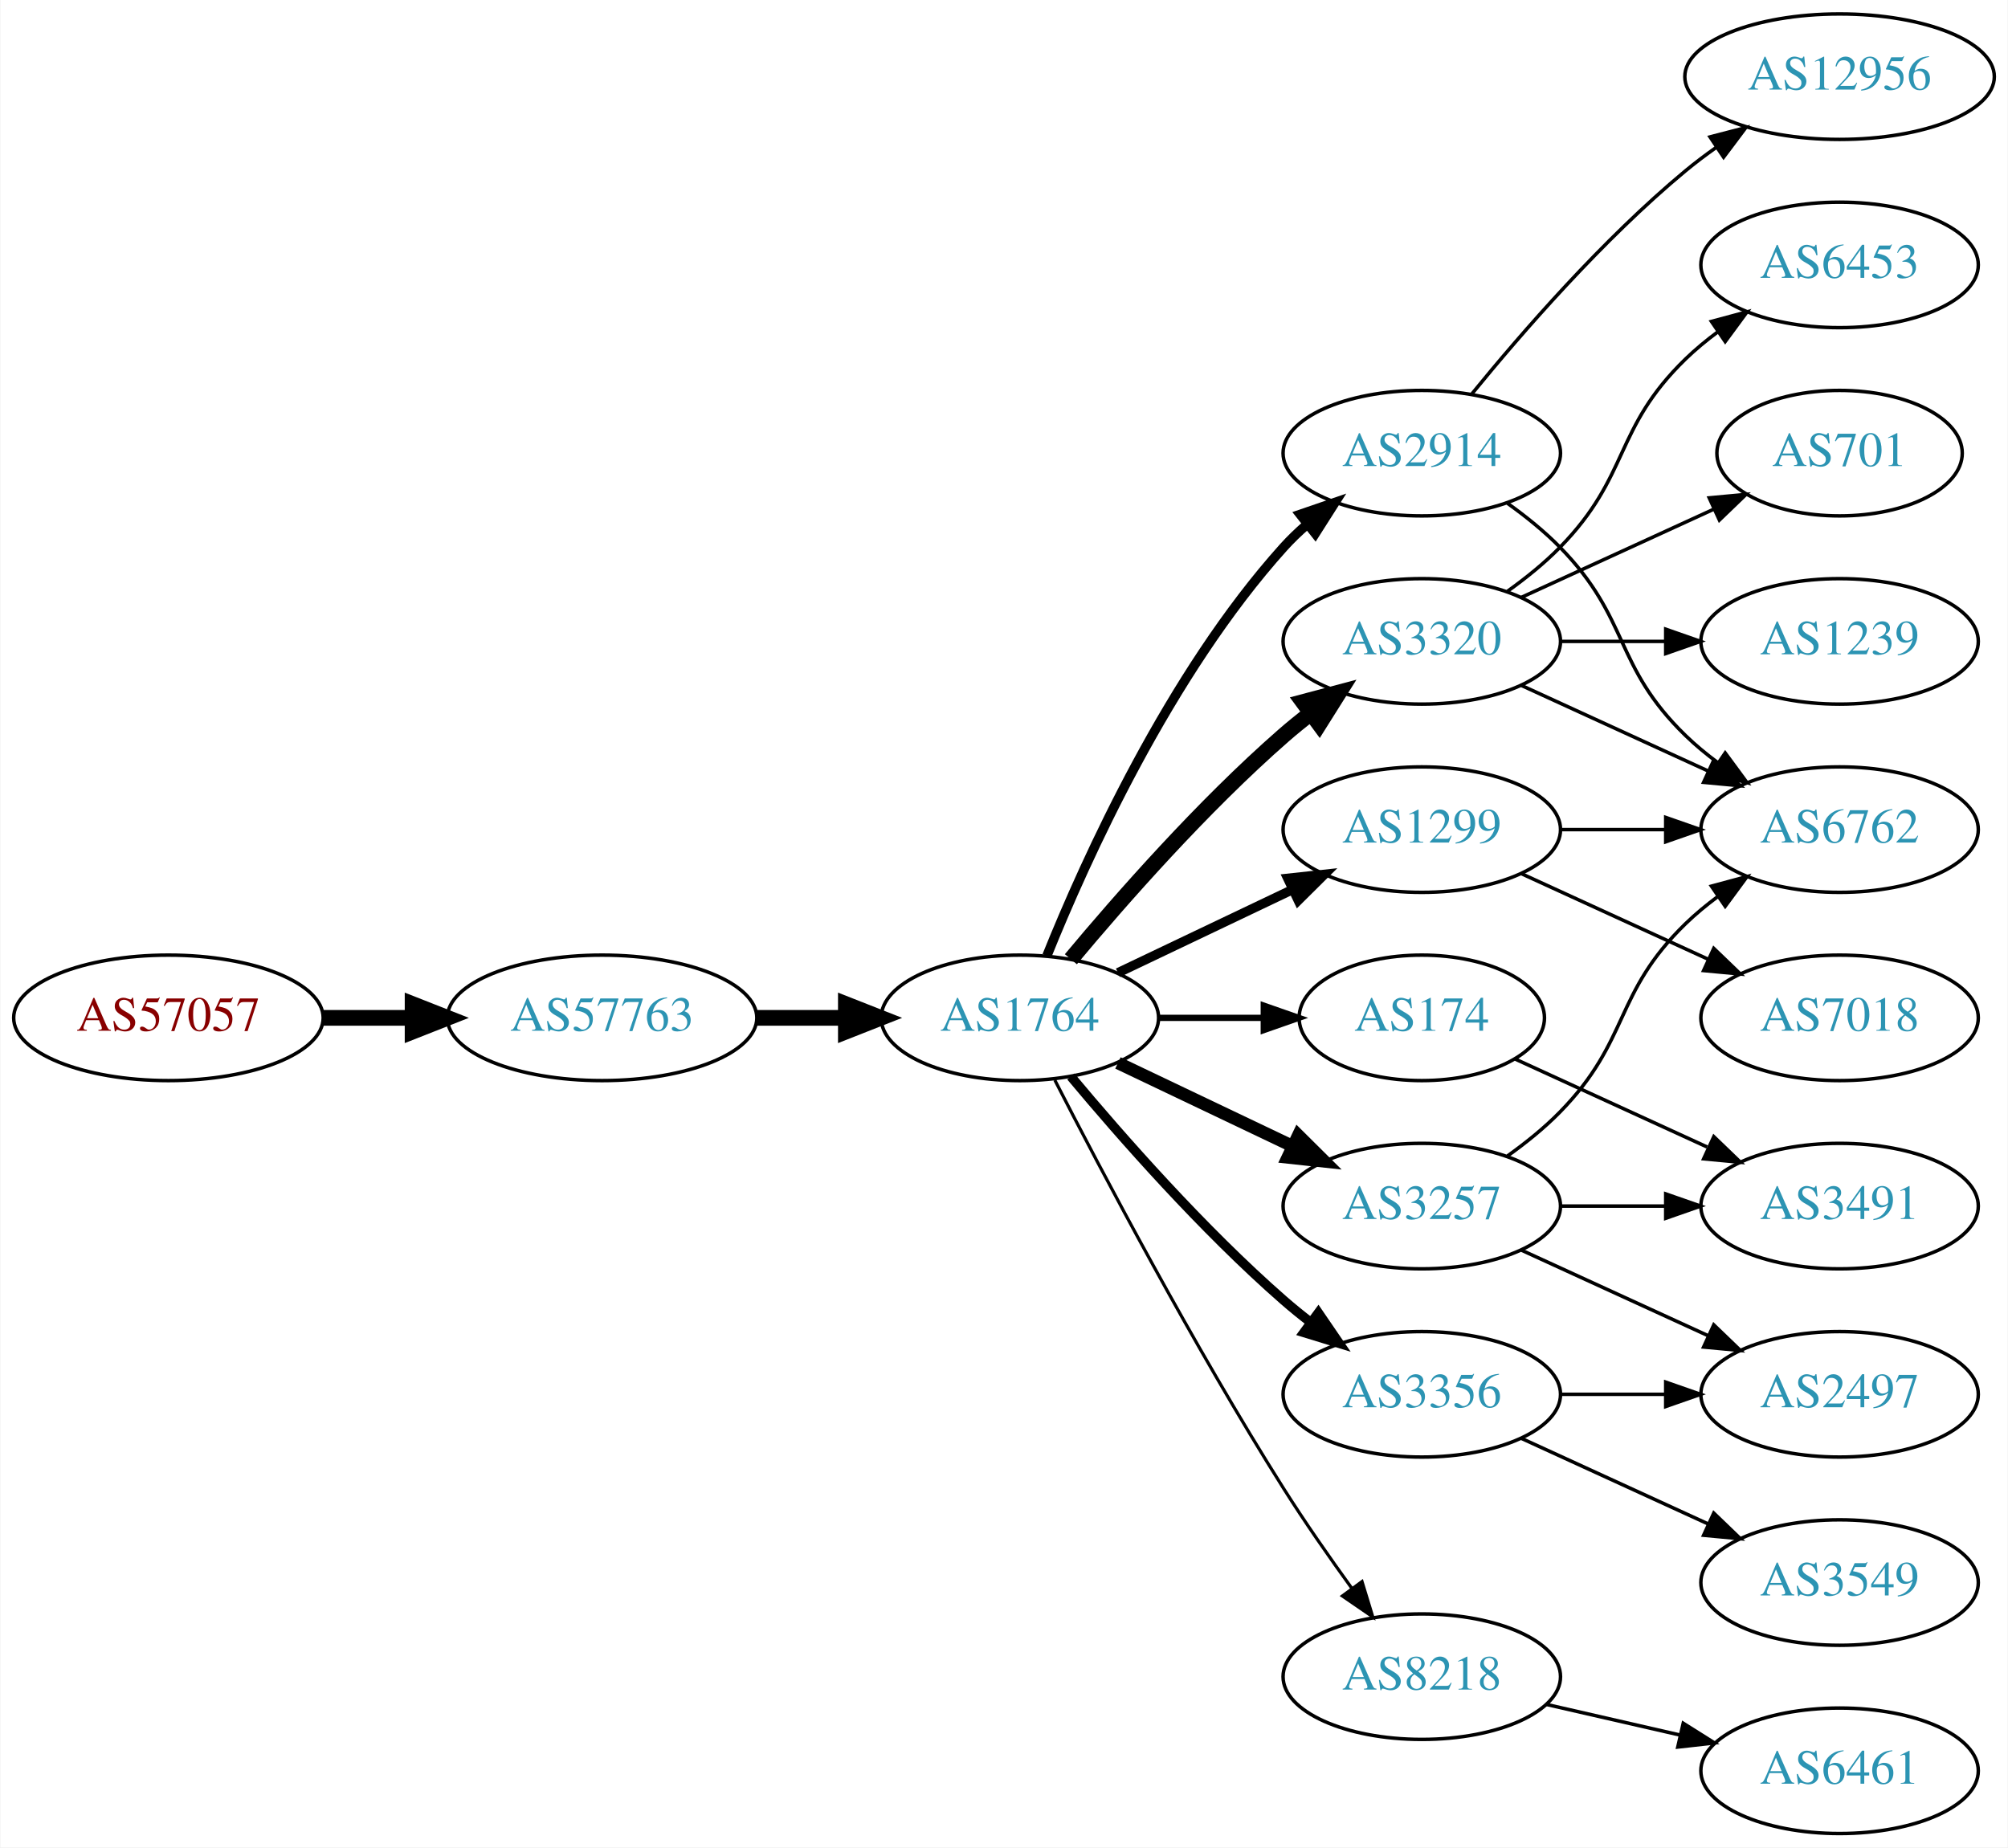
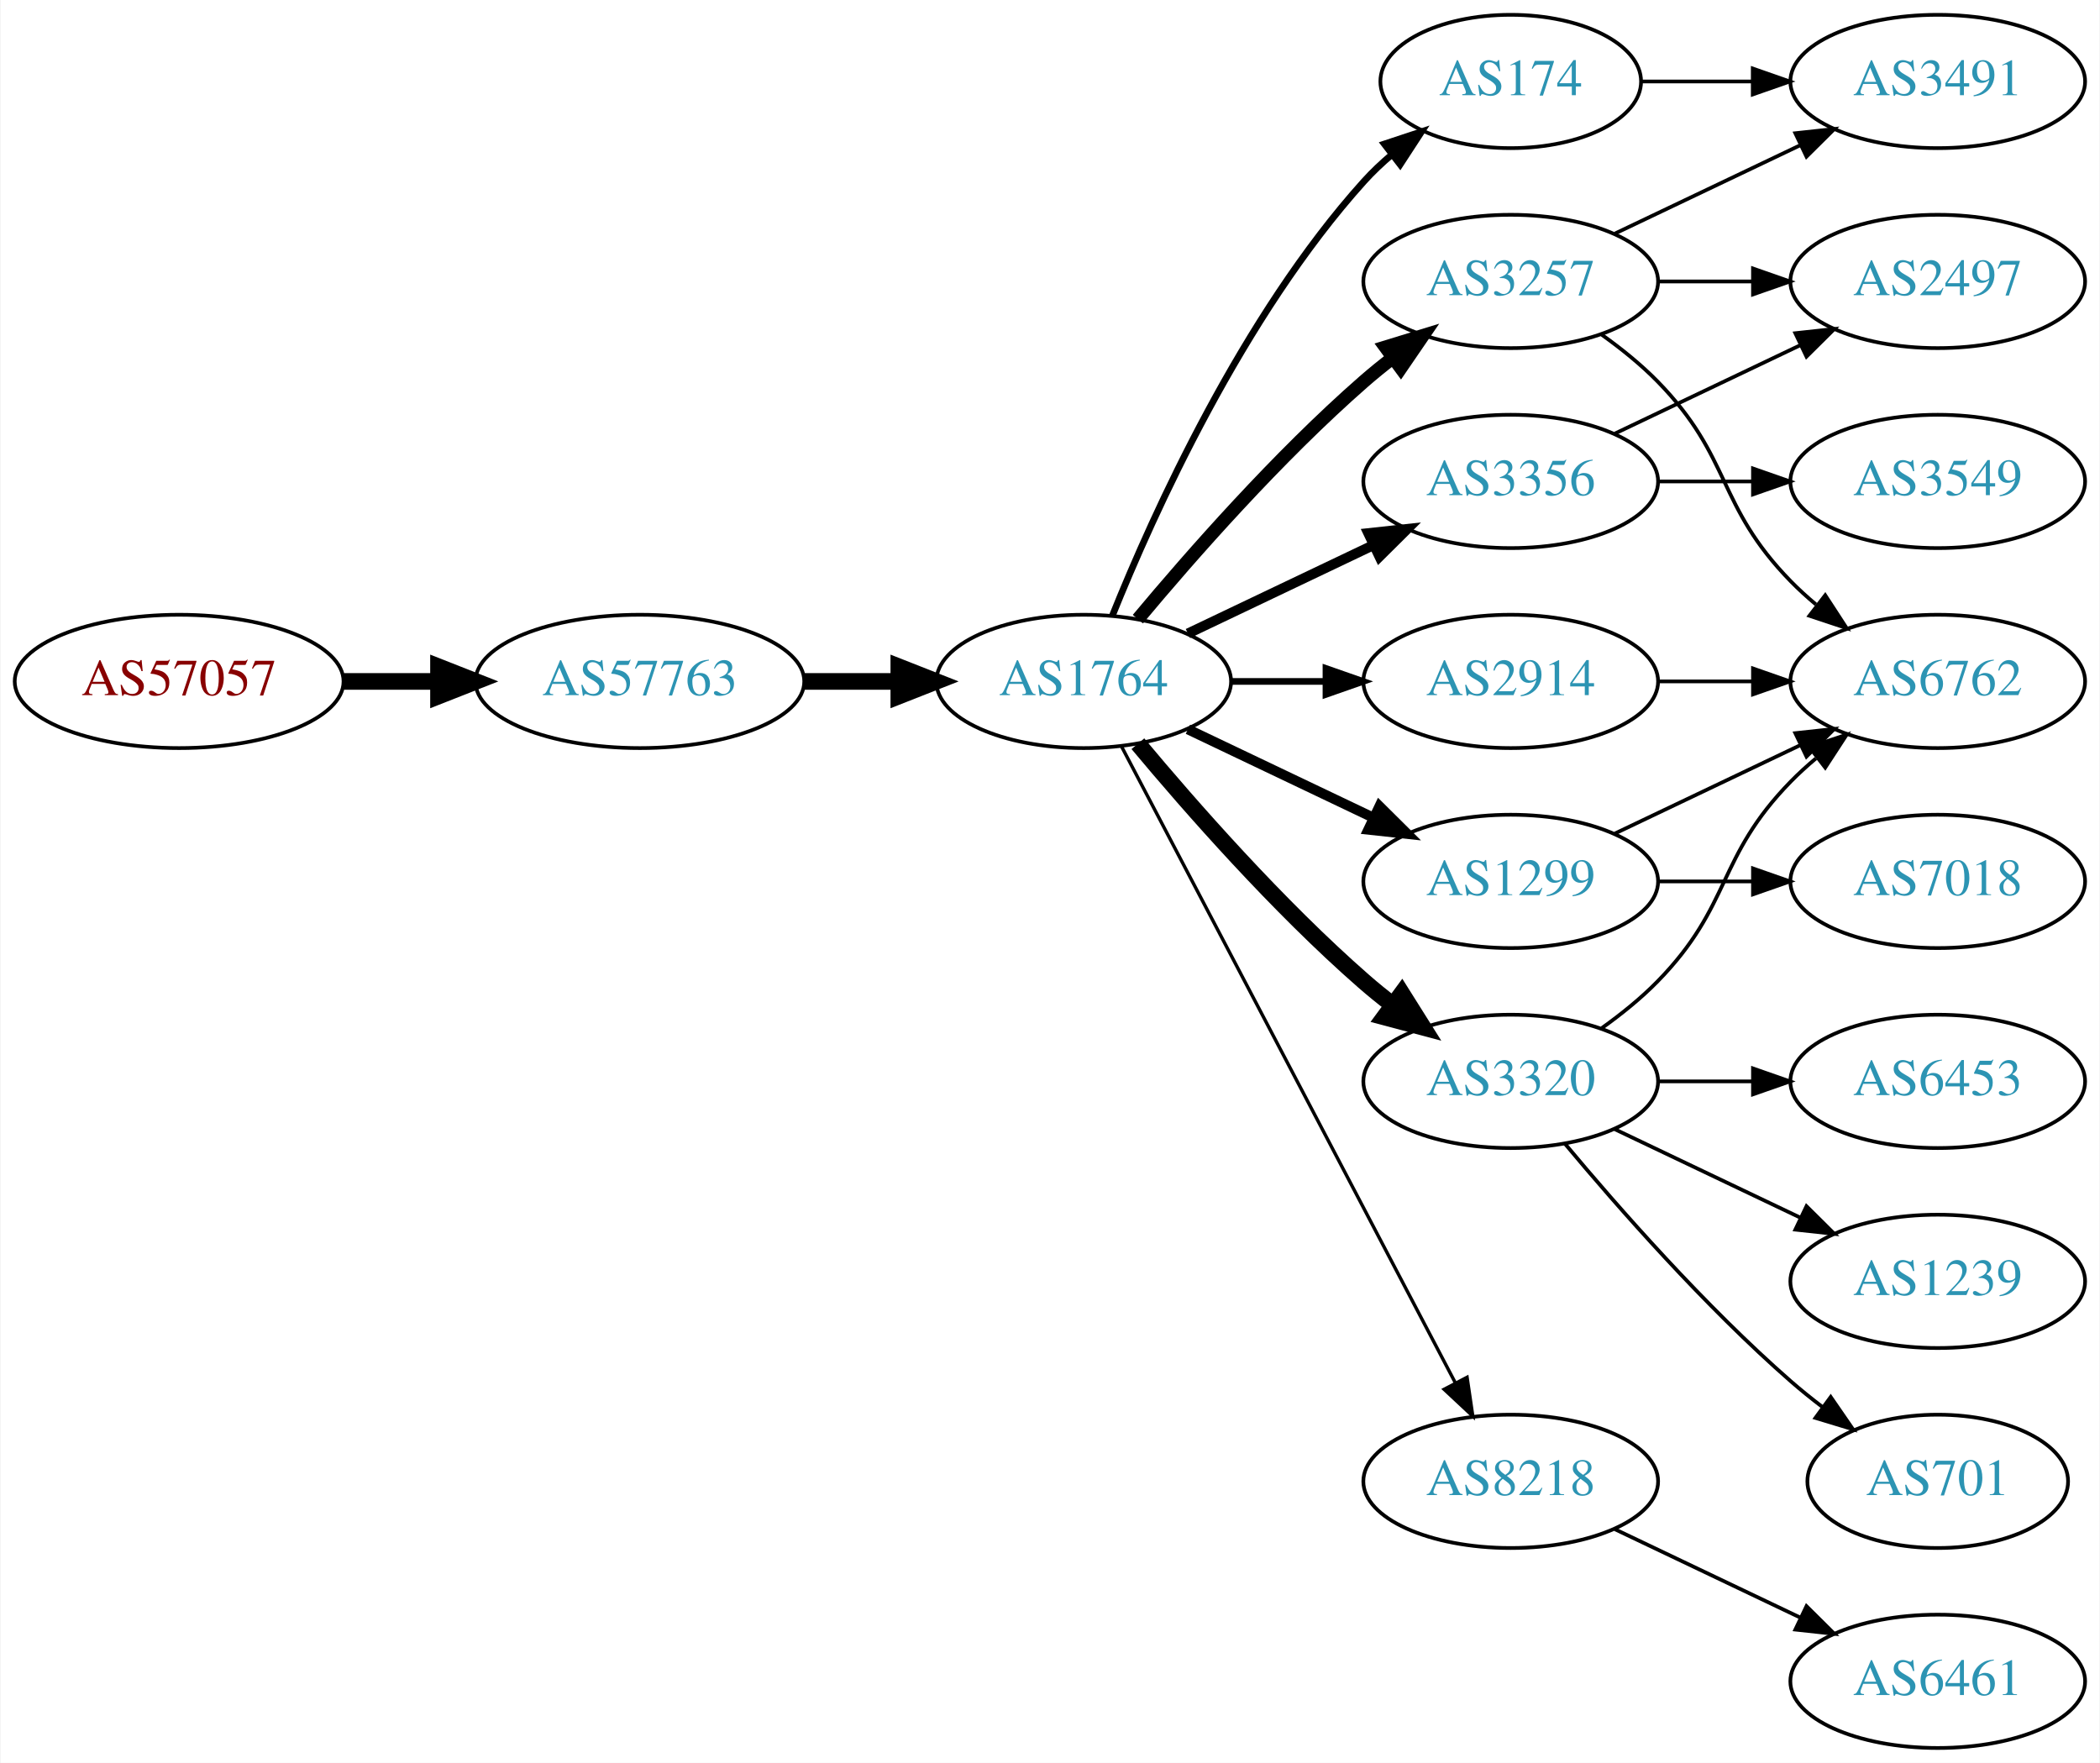
- <svg xmlns="http://www.w3.org/2000/svg" xmlns:xlink="http://www.w3.org/1999/xlink" width="576pt" height="530pt" viewBox="0.00 0.00 575.76 530.00">
-   <g id="graph0" class="graph" transform="scale(1 1) rotate(0) translate(4 526)">
-     <polygon fill="white" stroke="none" points="-4,4 -4,-526 571.762,-526 571.762,4 -4,4" />
+ <svg xmlns="http://www.w3.org/2000/svg" xmlns:xlink="http://www.w3.org/1999/xlink" width="567pt" height="476pt" viewBox="0.00 0.00 566.66 476.00">
+   <g id="graph0" class="graph" transform="scale(1 1) rotate(0) translate(4 472)">
+     <polygon fill="white" stroke="none" points="-4,4 -4,-472 562.663,-472 562.663,4 -4,4" />
    <g id="node1" class="node">
      <g id="a_node1">
        <a xlink:href="/asn/57057" xlink:title="AS57057 ~ AVALON Computersystem Ges.m.b.H. [AT]">
-           <ellipse fill="#ffffff" stroke="black" cx="44.196" cy="-234" rx="44.393" ry="18" />
-           <text text-anchor="middle" x="44.196" y="-230.3" font-family="Times,serif" font-size="14.00" fill="#880000">AS57057</text>
+           <ellipse fill="#ffffff" stroke="black" cx="44.196" cy="-288" rx="44.393" ry="18" />
+           <text text-anchor="middle" x="44.196" y="-284.3" font-family="Times,serif" font-size="14.00" fill="#880000">AS57057</text>
        </a>
      </g>
    </g>
    <g id="node2" class="node">
      <g id="a_node2">
        <a xlink:href="/asn/57763" xlink:title="AS57763 ~ SelfNet Internet Ges.m.b.H. [AT]">
-           <ellipse fill="#ffffff" stroke="black" cx="168.588" cy="-234" rx="44.393" ry="18" />
-           <text text-anchor="middle" x="168.588" y="-230.3" font-family="Times,serif" font-size="14.00" fill="#2c94b3">AS57763</text>
+           <ellipse fill="#ffffff" stroke="black" cx="168.588" cy="-288" rx="44.393" ry="18" />
+           <text text-anchor="middle" x="168.588" y="-284.3" font-family="Times,serif" font-size="14.00" fill="#2c94b3">AS57763</text>
        </a>
      </g>
    </g>
    <g id="edge1" class="edge">
-       <path fill="none" stroke="black" stroke-width="4.5" d="M88.692,-234C96.898,-234 105.569,-234 114.041,-234" />
-       <polygon fill="black" stroke="black" stroke-width="4.5" points="114.233,-237.938 124.233,-234 114.233,-230.063 114.233,-237.938" />
+       <path fill="none" stroke="black" stroke-width="4.5" d="M88.692,-288C96.898,-288 105.569,-288 114.041,-288" />
+       <polygon fill="black" stroke="black" stroke-width="4.5" points="114.233,-291.938 124.233,-288 114.233,-284.063 114.233,-291.938" />
    </g>
    <g id="node3" class="node">
      <g id="a_node3">
        <a xlink:href="/asn/1764" xlink:title="AS1764 ~ NEXTLAYER-AS [AT]">
-           <ellipse fill="#ffffff" stroke="black" cx="288.431" cy="-234" rx="39.794" ry="18" />
-           <text text-anchor="middle" x="288.431" y="-230.3" font-family="Times,serif" font-size="14.00" fill="#2c94b3">AS1764</text>
+           <ellipse fill="#ffffff" stroke="black" cx="288.431" cy="-288" rx="39.794" ry="18" />
+           <text text-anchor="middle" x="288.431" y="-284.3" font-family="Times,serif" font-size="14.00" fill="#2c94b3">AS1764</text>
        </a>
      </g>
    </g>
    <g id="edge2" class="edge">
-       <path fill="none" stroke="black" stroke-width="4.5" d="M212.799,-234C221.112,-234 229.875,-234 238.357,-234" />
-       <polygon fill="black" stroke="black" stroke-width="4.5" points="238.516,-237.938 248.516,-234 238.516,-230.063 238.516,-237.938" />
+       <path fill="none" stroke="black" stroke-width="4.5" d="M212.799,-288C221.112,-288 229.875,-288 238.357,-288" />
+       <polygon fill="black" stroke="black" stroke-width="4.5" points="238.516,-291.938 248.516,-288 238.516,-284.063 238.516,-291.938" />
    </g>
    <g id="node4" class="node">
      <g id="a_node4">
-         <a xlink:href="/asn/2914" xlink:title="AS2914 ~ NTT America, Inc. [US]">
+         <a xlink:href="/asn/3257" xlink:title="AS3257 ~ GTT [DE]">
          <ellipse fill="#ffffff" stroke="black" cx="403.724" cy="-396" rx="39.794" ry="18" />
-           <text text-anchor="middle" x="403.724" y="-392.3" font-family="Times,serif" font-size="14.00" fill="#2c94b3">AS2914</text>
+           <text text-anchor="middle" x="403.724" y="-392.3" font-family="Times,serif" font-size="14.00" fill="#2c94b3">AS3257</text>
        </a>
      </g>
    </g>
    <g id="edge3" class="edge">
-       <path fill="none" stroke="black" stroke-width="2.7" d="M296.179,-251.787C307.23,-279.243 331.283,-332.578 364.077,-369 366.08,-371.224 368.298,-373.363 370.631,-375.397" />
-       <polygon fill="black" stroke="black" stroke-width="2.7" points="368.829,-378.433 378.85,-381.873 373.161,-372.935 368.829,-378.433" />
+       <path fill="none" stroke="black" stroke-width="3.6" d="M303.061,-304.817C317.343,-321.929 340.89,-348.745 364.077,-369 366.543,-371.154 369.182,-373.294 371.879,-375.372" />
+       <polygon fill="black" stroke="black" stroke-width="3.6" points="369.904,-378.264 380.033,-381.37 374.052,-372.625 369.904,-378.264" />
    </g>
    <g id="node5" class="node">
      <g id="a_node5">
-         <a xlink:href="/asn/3257" xlink:title="AS3257 ~ GTT [DE]">
-           <ellipse fill="#ffffff" stroke="black" cx="403.724" cy="-180" rx="39.794" ry="18" />
-           <text text-anchor="middle" x="403.724" y="-176.3" font-family="Times,serif" font-size="14.00" fill="#2c94b3">AS3257</text>
+         <a xlink:href="/asn/174" xlink:title="AS174 ~ Cogent Communications [US]">
+           <ellipse fill="#ffffff" stroke="black" cx="403.724" cy="-450" rx="35.194" ry="18" />
+           <text text-anchor="middle" x="403.724" y="-446.3" font-family="Times,serif" font-size="14.00" fill="#2c94b3">AS174</text>
        </a>
      </g>
    </g>
    <g id="edge4" class="edge">
-       <path fill="none" stroke="black" stroke-width="3.6" d="M316.567,-221.066C331.561,-213.919 350.382,-204.948 366.605,-197.215" />
-       <polygon fill="black" stroke="black" stroke-width="3.6" points="368.288,-200.291 375.809,-192.829 365.276,-193.972 368.288,-200.291" />
+       <path fill="none" stroke="black" stroke-width="1.8" d="M296.179,-305.787C307.23,-333.243 331.283,-386.578 364.077,-423 366.393,-425.572 368.998,-428.03 371.733,-430.343" />
+       <polygon fill="black" stroke="black" stroke-width="1.8" points="369.599,-433.117 379.656,-436.448 373.871,-427.572 369.599,-433.117" />
    </g>
    <g id="node6" class="node">
      <g id="a_node6">
-         <a xlink:href="/asn/3320" xlink:title="AS3320 ~ DTAG [DE]">
+         <a xlink:href="/asn/3356" xlink:title="AS3356 ~ Level 3 Parent, LLC [US]">
          <ellipse fill="#ffffff" stroke="black" cx="403.724" cy="-342" rx="39.794" ry="18" />
-           <text text-anchor="middle" x="403.724" y="-338.3" font-family="Times,serif" font-size="14.00" fill="#2c94b3">AS3320</text>
+           <text text-anchor="middle" x="403.724" y="-338.3" font-family="Times,serif" font-size="14.00" fill="#2c94b3">AS3356</text>
        </a>
      </g>
    </g>
    <g id="edge5" class="edge">
-       <path fill="none" stroke="black" stroke-width="4.5" d="M303.061,-250.817C317.343,-267.929 340.89,-294.745 364.077,-315 366.543,-317.154 369.182,-319.294 371.879,-321.372" />
-       <polygon fill="black" stroke="black" stroke-width="4.5" points="369.645,-324.616 380.033,-327.37 374.311,-318.273 369.645,-324.616" />
+       <path fill="none" stroke="black" stroke-width="2.7" d="M316.567,-300.934C331.561,-308.081 350.382,-317.052 366.605,-324.785" />
+       <polygon fill="black" stroke="black" stroke-width="2.7" points="365.276,-328.028 375.809,-329.171 368.288,-321.709 365.276,-328.028" />
    </g>
    <g id="node7" class="node">
      <g id="a_node7">
        <a xlink:href="/asn/1299" xlink:title="AS1299 ~ Telia Carrier [EU]">
-           <ellipse fill="#ffffff" stroke="black" cx="403.724" cy="-288" rx="39.794" ry="18" />
-           <text text-anchor="middle" x="403.724" y="-284.3" font-family="Times,serif" font-size="14.00" fill="#2c94b3">AS1299</text>
+           <ellipse fill="#ffffff" stroke="black" cx="403.724" cy="-234" rx="39.794" ry="18" />
+           <text text-anchor="middle" x="403.724" y="-230.3" font-family="Times,serif" font-size="14.00" fill="#2c94b3">AS1299</text>
        </a>
      </g>
    </g>
    <g id="edge6" class="edge">
-       <path fill="none" stroke="black" stroke-width="2.7" d="M316.567,-246.934C331.561,-254.081 350.382,-263.052 366.605,-270.785" />
-       <polygon fill="black" stroke="black" stroke-width="2.7" points="365.276,-274.028 375.809,-275.171 368.288,-267.709 365.276,-274.028" />
+       <path fill="none" stroke="black" stroke-width="2.7" d="M316.567,-275.066C331.561,-267.919 350.382,-258.948 366.605,-251.215" />
+       <polygon fill="black" stroke="black" stroke-width="2.7" points="368.288,-254.291 375.809,-246.829 365.276,-247.972 368.288,-254.291" />
    </g>
    <g id="node8" class="node">
      <g id="a_node8">
-         <a xlink:href="/asn/3356" xlink:title="AS3356 ~ Level 3 Parent, LLC [US]">
-           <ellipse fill="#ffffff" stroke="black" cx="403.724" cy="-126" rx="39.794" ry="18" />
-           <text text-anchor="middle" x="403.724" y="-122.3" font-family="Times,serif" font-size="14.00" fill="#2c94b3">AS3356</text>
+         <a xlink:href="/asn/3320" xlink:title="AS3320 ~ DTAG [DE]">
+           <ellipse fill="#ffffff" stroke="black" cx="403.724" cy="-180" rx="39.794" ry="18" />
+           <text text-anchor="middle" x="403.724" y="-176.3" font-family="Times,serif" font-size="14.00" fill="#2c94b3">AS3320</text>
        </a>
      </g>
    </g>
    <g id="edge7" class="edge">
-       <path fill="none" stroke="black" stroke-width="2.7" d="M303.061,-217.183C317.343,-200.071 340.89,-173.255 364.077,-153 366.543,-150.846 369.182,-148.706 371.879,-146.628" />
-       <polygon fill="black" stroke="black" stroke-width="2.7" points="374.052,-149.375 380.033,-140.63 369.904,-143.736 374.052,-149.375" />
+       <path fill="none" stroke="black" stroke-width="4.5" d="M303.061,-271.183C317.343,-254.071 340.89,-227.255 364.077,-207 366.543,-204.846 369.182,-202.706 371.879,-200.628" />
+       <polygon fill="black" stroke="black" stroke-width="4.5" points="374.311,-203.727 380.033,-194.63 369.645,-197.384 374.311,-203.727" />
    </g>
    <g id="node9" class="node">
      <g id="a_node9">
-         <a xlink:href="/asn/174" xlink:title="AS174 ~ Cogent Communications [US]">
-           <ellipse fill="#ffffff" stroke="black" cx="403.724" cy="-234" rx="35.194" ry="18" />
-           <text text-anchor="middle" x="403.724" y="-230.3" font-family="Times,serif" font-size="14.00" fill="#2c94b3">AS174</text>
+         <a xlink:href="/asn/2914" xlink:title="AS2914 ~ NTT America, Inc. [US]">
+           <ellipse fill="#ffffff" stroke="black" cx="403.724" cy="-288" rx="39.794" ry="18" />
+           <text text-anchor="middle" x="403.724" y="-284.3" font-family="Times,serif" font-size="14.00" fill="#2c94b3">AS2914</text>
        </a>
      </g>
    </g>
    <g id="edge8" class="edge">
-       <path fill="none" stroke="black" stroke-width="1.8" d="M328.103,-234C337.808,-234 348.299,-234 358.262,-234" />
-       <polygon fill="black" stroke="black" stroke-width="1.8" points="358.398,-237.5 368.398,-234 358.398,-230.5 358.398,-237.5" />
+       <path fill="none" stroke="black" stroke-width="1.8" d="M328.103,-288C336.306,-288 345.07,-288 353.602,-288" />
+       <polygon fill="black" stroke="black" stroke-width="1.8" points="353.841,-291.5 363.841,-288 353.841,-284.5 353.841,-291.5" />
    </g>
    <g id="node10" class="node">
      <g id="a_node10">
        <a xlink:href="/asn/8218" xlink:title="AS8218 ~ legacy Neotelecoms [FR]">
-           <ellipse fill="#ffffff" stroke="black" cx="403.724" cy="-45" rx="39.794" ry="18" />
-           <text text-anchor="middle" x="403.724" y="-41.3" font-family="Times,serif" font-size="14.00" fill="#2c94b3">AS8218</text>
+           <ellipse fill="#ffffff" stroke="black" cx="403.724" cy="-72" rx="39.794" ry="18" />
+           <text text-anchor="middle" x="403.724" y="-68.3" font-family="Times,serif" font-size="14.00" fill="#2c94b3">AS8218</text>
        </a>
      </g>
    </g>
    <g id="edge9" class="edge">
-       <path fill="none" stroke="black" stroke-width="0.9" d="M298.457,-216.148C311.893,-189.945 338.342,-139.763 364.077,-99 370.14,-89.396 377.26,-79.187 383.725,-70.261" />
-       <polygon fill="black" stroke="black" stroke-width="0.9" points="386.577,-72.291 389.668,-62.157 380.932,-68.152 386.577,-72.291" />
+       <path fill="none" stroke="black" stroke-width="0.9" d="M298.702,-270.324C318.544,-232.495 365.221,-143.501 388.708,-98.722" />
+       <polygon fill="black" stroke="black" stroke-width="0.9" points="391.938,-100.099 393.483,-89.618 385.739,-96.848 391.938,-100.099" />
    </g>
    <g id="node11" class="node">
      <g id="a_node11">
        <a xlink:href="/asn/6762" xlink:title="AS6762 ~ TELECOM ITALIA SPARKLE S.p.A. [IT]">
-           <ellipse fill="#ffffff" stroke="black" cx="523.566" cy="-288" rx="39.794" ry="18" />
-           <text text-anchor="middle" x="523.566" y="-284.3" font-family="Times,serif" font-size="14.00" fill="#2c94b3">AS6762</text>
-         </a>
-       </g>
+           <ellipse fill="#ffffff" stroke="black" cx="519.017" cy="-288" rx="39.794" ry="18" />
+           <text text-anchor="middle" x="519.017" y="-284.3" font-family="Times,serif" font-size="14.00" fill="#2c94b3">AS6762</text>
+         </a>
+       </g>
+     </g>
+     <g id="edge16" class="edge">
+       <path fill="none" stroke="black" d="M428.318,-381.611C433.574,-377.852 438.906,-373.563 443.37,-369 463.543,-348.383 459.198,-335.617 479.37,-315 481.463,-312.861 483.746,-310.782 486.123,-308.79" />
+       <polygon fill="black" stroke="black" points="488.641,-311.268 494.423,-302.389 484.367,-305.725 488.641,-311.268" />
+     </g>
+     <g id="node15" class="node">
+       <g id="a_node15">
+         <a xlink:href="/asn/3491" xlink:title="AS3491 ~ PCCW Global, Inc. [US]">
+           <ellipse fill="#ffffff" stroke="black" cx="519.017" cy="-450" rx="39.794" ry="18" />
+           <text text-anchor="middle" x="519.017" y="-446.3" font-family="Times,serif" font-size="14.00" fill="#2c94b3">AS3491</text>
+         </a>
+       </g>
+     </g>
+     <g id="edge14" class="edge">
+       <path fill="none" stroke="black" d="M431.86,-408.934C446.854,-416.081 465.675,-425.052 481.898,-432.785" />
+       <polygon fill="black" stroke="black" points="480.569,-436.028 491.102,-437.171 483.581,-429.709 480.569,-436.028" />
+     </g>
+     <g id="node16" class="node">
+       <g id="a_node16">
+         <a xlink:href="/asn/2497" xlink:title="AS2497 ~ Internet Initiative Japan Inc. [JP]">
+           <ellipse fill="#ffffff" stroke="black" cx="519.017" cy="-396" rx="39.794" ry="18" />
+           <text text-anchor="middle" x="519.017" y="-392.3" font-family="Times,serif" font-size="14.00" fill="#2c94b3">AS2497</text>
+         </a>
+       </g>
+     </g>
+     <g id="edge15" class="edge">
+       <path fill="none" stroke="black" d="M443.396,-396C451.599,-396 460.363,-396 468.895,-396" />
+       <polygon fill="black" stroke="black" points="469.134,-399.5 479.134,-396 469.134,-392.5 469.134,-399.5" />
+     </g>
+     <g id="edge22" class="edge">
+       <path fill="none" stroke="black" d="M439.023,-450C448.4,-450 458.75,-450 468.785,-450" />
+       <polygon fill="black" stroke="black" points="469.074,-453.5 479.074,-450 469.074,-446.5 469.074,-453.5" />
+     </g>
+     <g id="edge20" class="edge">
+       <path fill="none" stroke="black" d="M431.86,-354.934C446.854,-362.081 465.675,-371.052 481.898,-378.785" />
+       <polygon fill="black" stroke="black" points="480.569,-382.028 491.102,-383.171 483.581,-375.709 480.569,-382.028" />
+     </g>
+     <g id="node18" class="node">
+       <g id="a_node18">
+         <a xlink:href="/asn/3549" xlink:title="AS3549 ~ Level 3 Parent, LLC [US]">
+           <ellipse fill="#ffffff" stroke="black" cx="519.017" cy="-342" rx="39.794" ry="18" />
+           <text text-anchor="middle" x="519.017" y="-338.3" font-family="Times,serif" font-size="14.00" fill="#2c94b3">AS3549</text>
+         </a>
+       </g>
+     </g>
+     <g id="edge19" class="edge">
+       <path fill="none" stroke="black" d="M443.396,-342C451.599,-342 460.363,-342 468.895,-342" />
+       <polygon fill="black" stroke="black" points="469.134,-345.5 479.134,-342 469.134,-338.5 469.134,-345.5" />
+     </g>
+     <g id="edge17" class="edge">
+       <path fill="none" stroke="black" d="M431.86,-246.934C446.854,-254.081 465.675,-263.052 481.898,-270.785" />
+       <polygon fill="black" stroke="black" points="480.569,-274.028 491.102,-275.171 483.581,-267.709 480.569,-274.028" />
+     </g>
+     <g id="node17" class="node">
+       <g id="a_node17">
+         <a xlink:href="/asn/7018" xlink:title="AS7018 ~ AT&amp;T Services, Inc. [US]">
+           <ellipse fill="#ffffff" stroke="black" cx="519.017" cy="-234" rx="39.794" ry="18" />
+           <text text-anchor="middle" x="519.017" y="-230.3" font-family="Times,serif" font-size="14.00" fill="#2c94b3">AS7018</text>
+         </a>
+       </g>
+     </g>
+     <g id="edge18" class="edge">
+       <path fill="none" stroke="black" d="M443.396,-234C451.599,-234 460.363,-234 468.895,-234" />
+       <polygon fill="black" stroke="black" points="469.134,-237.5 479.134,-234 469.134,-230.5 469.134,-237.5" />
    </g>
    <g id="edge10" class="edge">
-       <path fill="none" stroke="black" d="M428.318,-381.611C433.574,-377.852 438.906,-373.563 443.37,-369 463.543,-348.383 458.677,-335.094 479.37,-315 482.215,-312.237 485.389,-309.614 488.689,-307.166" />
-       <polygon fill="black" stroke="black" points="490.755,-309.994 497.037,-301.462 486.806,-304.214 490.755,-309.994" />
+       <path fill="none" stroke="black" d="M428.318,-194.389C433.574,-198.148 438.906,-202.437 443.37,-207 463.543,-227.617 459.198,-240.383 479.37,-261 481.463,-263.139 483.746,-265.218 486.123,-267.21" />
+       <polygon fill="black" stroke="black" points="484.367,-270.275 494.423,-273.611 488.641,-264.732 484.367,-270.275" />
    </g>
    <g id="node12" class="node">
      <g id="a_node12">
-         <a xlink:href="/asn/12956" xlink:title="AS12956 ~ TELXIUS [ES]">
-           <ellipse fill="#ffffff" stroke="black" cx="523.566" cy="-504" rx="44.393" ry="18" />
-           <text text-anchor="middle" x="523.566" y="-500.3" font-family="Times,serif" font-size="14.00" fill="#2c94b3">AS12956</text>
+         <a xlink:href="/asn/6453" xlink:title="AS6453 ~ TATA COMMUNICATIONS (AMERICA) INC [US]">
+           <ellipse fill="#ffffff" stroke="black" cx="519.017" cy="-180" rx="39.794" ry="18" />
+           <text text-anchor="middle" x="519.017" y="-176.3" font-family="Times,serif" font-size="14.00" fill="#2c94b3">AS6453</text>
        </a>
      </g>
    </g>
    <g id="edge11" class="edge">
-       <path fill="none" stroke="black" d="M418.143,-413.065C432.257,-430.375 455.672,-457.345 479.37,-477 482.108,-479.271 485.052,-481.494 488.069,-483.63" />
-       <polygon fill="black" stroke="black" points="486.401,-486.725 496.658,-489.379 490.295,-480.908 486.401,-486.725" />
-     </g>
-     <g id="edge14" class="edge">
-       <path fill="none" stroke="black" d="M428.318,-194.389C433.574,-198.148 438.906,-202.437 443.37,-207 463.543,-227.617 458.677,-240.906 479.37,-261 482.215,-263.763 485.389,-266.386 488.689,-268.834" />
-       <polygon fill="black" stroke="black" points="486.806,-271.786 497.037,-274.538 490.755,-266.006 486.806,-271.786" />
+       <path fill="none" stroke="black" d="M443.396,-180C451.599,-180 460.363,-180 468.895,-180" />
+       <polygon fill="black" stroke="black" points="469.134,-183.5 479.134,-180 469.134,-176.5 469.134,-183.5" />
    </g>
    <g id="node13" class="node">
      <g id="a_node13">
-         <a xlink:href="/asn/3491" xlink:title="AS3491 ~ PCCW Global, Inc. [US]">
-           <ellipse fill="#ffffff" stroke="black" cx="523.566" cy="-180" rx="39.794" ry="18" />
-           <text text-anchor="middle" x="523.566" y="-176.3" font-family="Times,serif" font-size="14.00" fill="#2c94b3">AS3491</text>
+         <a xlink:href="/asn/1239" xlink:title="AS1239 ~ Sprint [US]">
+           <ellipse fill="#ffffff" stroke="black" cx="519.017" cy="-126" rx="39.794" ry="18" />
+           <text text-anchor="middle" x="519.017" y="-122.3" font-family="Times,serif" font-size="14.00" fill="#2c94b3">AS1239</text>
        </a>
      </g>
    </g>
    <g id="edge12" class="edge">
-       <path fill="none" stroke="black" d="M443.636,-180C453.19,-180 463.539,-180 473.502,-180" />
-       <polygon fill="black" stroke="black" points="473.695,-183.5 483.695,-180 473.694,-176.5 473.695,-183.5" />
+       <path fill="none" stroke="black" d="M431.86,-167.066C446.854,-159.919 465.675,-150.948 481.898,-143.215" />
+       <polygon fill="black" stroke="black" points="483.581,-146.291 491.102,-138.829 480.569,-139.972 483.581,-146.291" />
    </g>
    <g id="node14" class="node">
      <g id="a_node14">
-         <a xlink:href="/asn/2497" xlink:title="AS2497 ~ Internet Initiative Japan Inc. [JP]">
-           <ellipse fill="#ffffff" stroke="black" cx="523.566" cy="-126" rx="39.794" ry="18" />
-           <text text-anchor="middle" x="523.566" y="-122.3" font-family="Times,serif" font-size="14.00" fill="#2c94b3">AS2497</text>
+         <a xlink:href="/asn/701" xlink:title="AS701 ~ UUNET [US]">
+           <ellipse fill="#ffffff" stroke="black" cx="519.017" cy="-72" rx="35.194" ry="18" />
+           <text text-anchor="middle" x="519.017" y="-68.3" font-family="Times,serif" font-size="14.00" fill="#2c94b3">AS701</text>
        </a>
      </g>
    </g>
    <g id="edge13" class="edge">
-       <path fill="none" stroke="black" d="M432.353,-167.339C448.31,-160.027 468.58,-150.739 485.863,-142.819" />
-       <polygon fill="black" stroke="black" points="487.478,-145.929 495.111,-138.581 484.562,-139.565 487.478,-145.929" />
-     </g>
-     <g id="edge18" class="edge">
-       <path fill="none" stroke="black" d="M432.353,-329.339C448.31,-322.027 468.58,-312.739 485.863,-304.819" />
-       <polygon fill="black" stroke="black" points="487.478,-307.929 495.111,-300.581 484.562,-301.565 487.478,-307.929" />
-     </g>
-     <g id="node15" class="node">
-       <g id="a_node15">
-         <a xlink:href="/asn/701" xlink:title="AS701 ~ UUNET [US]">
-           <ellipse fill="#ffffff" stroke="black" cx="523.566" cy="-396" rx="35.194" ry="18" />
-           <text text-anchor="middle" x="523.566" y="-392.3" font-family="Times,serif" font-size="14.00" fill="#2c94b3">AS701</text>
-         </a>
-       </g>
-     </g>
-     <g id="edge15" class="edge">
-       <path fill="none" stroke="black" d="M432.353,-354.661C448.769,-362.183 469.75,-371.798 487.347,-379.861" />
-       <polygon fill="black" stroke="black" points="486.176,-383.174 496.725,-384.158 489.092,-376.811 486.176,-383.174" />
-     </g>
-     <g id="node16" class="node">
-       <g id="a_node16">
-         <a xlink:href="/asn/1239" xlink:title="AS1239 ~ Sprint [US]">
-           <ellipse fill="#ffffff" stroke="black" cx="523.566" cy="-342" rx="39.794" ry="18" />
-           <text text-anchor="middle" x="523.566" y="-338.3" font-family="Times,serif" font-size="14.00" fill="#2c94b3">AS1239</text>
-         </a>
-       </g>
-     </g>
-     <g id="edge16" class="edge">
-       <path fill="none" stroke="black" d="M443.636,-342C453.19,-342 463.539,-342 473.502,-342" />
-       <polygon fill="black" stroke="black" points="473.695,-345.5 483.695,-342 473.694,-338.5 473.695,-345.5" />
-     </g>
-     <g id="node17" class="node">
-       <g id="a_node17">
-         <a xlink:href="/asn/6453" xlink:title="AS6453 ~ TATA COMMUNICATIONS (AMERICA) INC [US]">
-           <ellipse fill="#ffffff" stroke="black" cx="523.566" cy="-450" rx="39.794" ry="18" />
-           <text text-anchor="middle" x="523.566" y="-446.3" font-family="Times,serif" font-size="14.00" fill="#2c94b3">AS6453</text>
-         </a>
-       </g>
-     </g>
-     <g id="edge17" class="edge">
-       <path fill="none" stroke="black" d="M428.318,-356.389C433.574,-360.148 438.906,-364.437 443.37,-369 463.543,-389.617 458.677,-402.906 479.37,-423 482.215,-425.763 485.389,-428.386 488.689,-430.834" />
-       <polygon fill="black" stroke="black" points="486.806,-433.786 497.037,-436.538 490.755,-428.006 486.806,-433.786" />
-     </g>
-     <g id="edge19" class="edge">
-       <path fill="none" stroke="black" d="M443.636,-288C453.19,-288 463.539,-288 473.502,-288" />
-       <polygon fill="black" stroke="black" points="473.695,-291.5 483.695,-288 473.694,-284.5 473.695,-291.5" />
-     </g>
-     <g id="node18" class="node">
-       <g id="a_node18">
-         <a xlink:href="/asn/7018" xlink:title="AS7018 ~ AT&amp;T Services, Inc. [US]">
-           <ellipse fill="#ffffff" stroke="black" cx="523.566" cy="-234" rx="39.794" ry="18" />
-           <text text-anchor="middle" x="523.566" y="-230.3" font-family="Times,serif" font-size="14.00" fill="#2c94b3">AS7018</text>
-         </a>
-       </g>
-     </g>
-     <g id="edge20" class="edge">
-       <path fill="none" stroke="black" d="M432.353,-275.339C448.31,-268.027 468.58,-258.739 485.863,-250.819" />
-       <polygon fill="black" stroke="black" points="487.478,-253.929 495.111,-246.581 484.562,-247.565 487.478,-253.929" />
-     </g>
-     <g id="edge23" class="edge">
-       <path fill="none" stroke="black" d="M443.636,-126C453.19,-126 463.539,-126 473.502,-126" />
-       <polygon fill="black" stroke="black" points="473.695,-129.5 483.695,-126 473.694,-122.5 473.695,-129.5" />
-     </g>
-     <g id="node20" class="node">
-       <g id="a_node20">
-         <a xlink:href="/asn/3549" xlink:title="AS3549 ~ Level 3 Parent, LLC [US]">
-           <ellipse fill="#ffffff" stroke="black" cx="523.566" cy="-72" rx="39.794" ry="18" />
-           <text text-anchor="middle" x="523.566" y="-68.3" font-family="Times,serif" font-size="14.00" fill="#2c94b3">AS3549</text>
-         </a>
-       </g>
-     </g>
-     <g id="edge22" class="edge">
-       <path fill="none" stroke="black" d="M432.353,-113.339C448.31,-106.027 468.58,-96.739 485.863,-88.819" />
-       <polygon fill="black" stroke="black" points="487.478,-91.929 495.111,-84.581 484.562,-85.565 487.478,-91.929" />
-     </g>
-     <g id="edge24" class="edge">
-       <path fill="none" stroke="black" d="M430.585,-222.149C446.705,-214.762 467.708,-205.138 485.573,-196.952" />
-       <polygon fill="black" stroke="black" points="487.492,-199.923 495.125,-192.575 484.575,-193.559 487.492,-199.923" />
+       <path fill="none" stroke="black" d="M418.354,-163.183C432.636,-146.071 456.183,-119.255 479.37,-99 482.04,-96.668 484.913,-94.352 487.843,-92.114" />
+       <polygon fill="black" stroke="black" points="490.121,-94.784 496.134,-86.061 485.994,-89.13 490.121,-94.784" />
+     </g>
+     <g id="edge21" class="edge">
+       <path fill="none" stroke="black" d="M443.396,-288C451.599,-288 460.363,-288 468.895,-288" />
+       <polygon fill="black" stroke="black" points="469.134,-291.5 479.134,-288 469.134,-284.5 469.134,-291.5" />
    </g>
    <g id="node19" class="node">
      <g id="a_node19">
        <a xlink:href="/asn/6461" xlink:title="AS6461 ~ Zayo Bandwidth [US]">
-           <ellipse fill="#ffffff" stroke="black" cx="523.566" cy="-18" rx="39.794" ry="18" />
-           <text text-anchor="middle" x="523.566" y="-14.3" font-family="Times,serif" font-size="14.00" fill="#2c94b3">AS6461</text>
-         </a>
-       </g>
-     </g>
-     <g id="edge21" class="edge">
-       <path fill="none" stroke="black" d="M439.443,-37.045C451.443,-34.296 465.064,-31.175 477.756,-28.267" />
-       <polygon fill="black" stroke="black" points="478.722,-31.636 487.688,-25.991 477.159,-24.813 478.722,-31.636" />
+           <ellipse fill="#ffffff" stroke="black" cx="519.017" cy="-18" rx="39.794" ry="18" />
+           <text text-anchor="middle" x="519.017" y="-14.3" font-family="Times,serif" font-size="14.00" fill="#2c94b3">AS6461</text>
+         </a>
+       </g>
+     </g>
+     <g id="edge23" class="edge">
+       <path fill="none" stroke="black" d="M431.86,-59.066C446.854,-51.919 465.675,-42.948 481.898,-35.215" />
+       <polygon fill="black" stroke="black" points="483.581,-38.291 491.102,-30.829 480.569,-31.972 483.581,-38.291" />
    </g>
  </g>
</svg>
